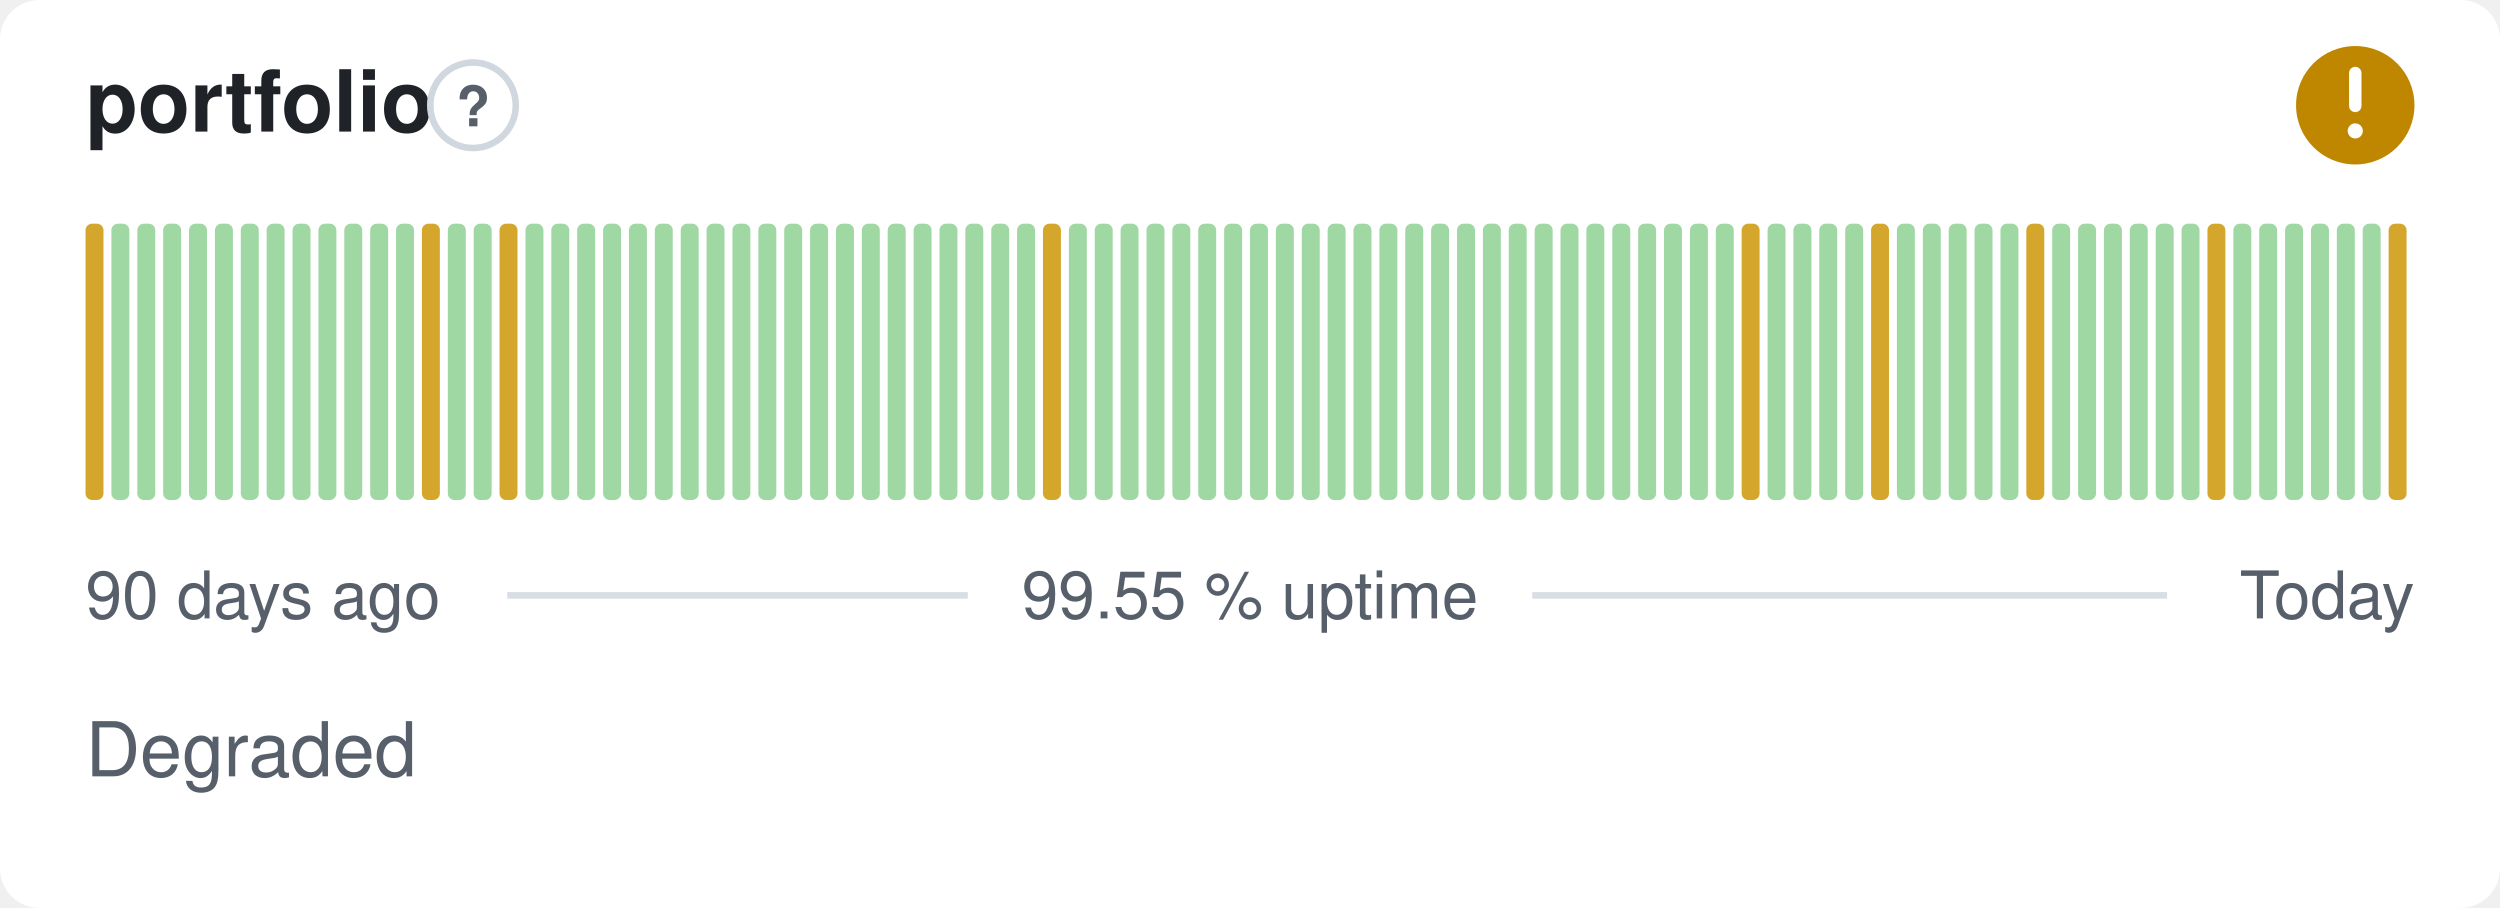
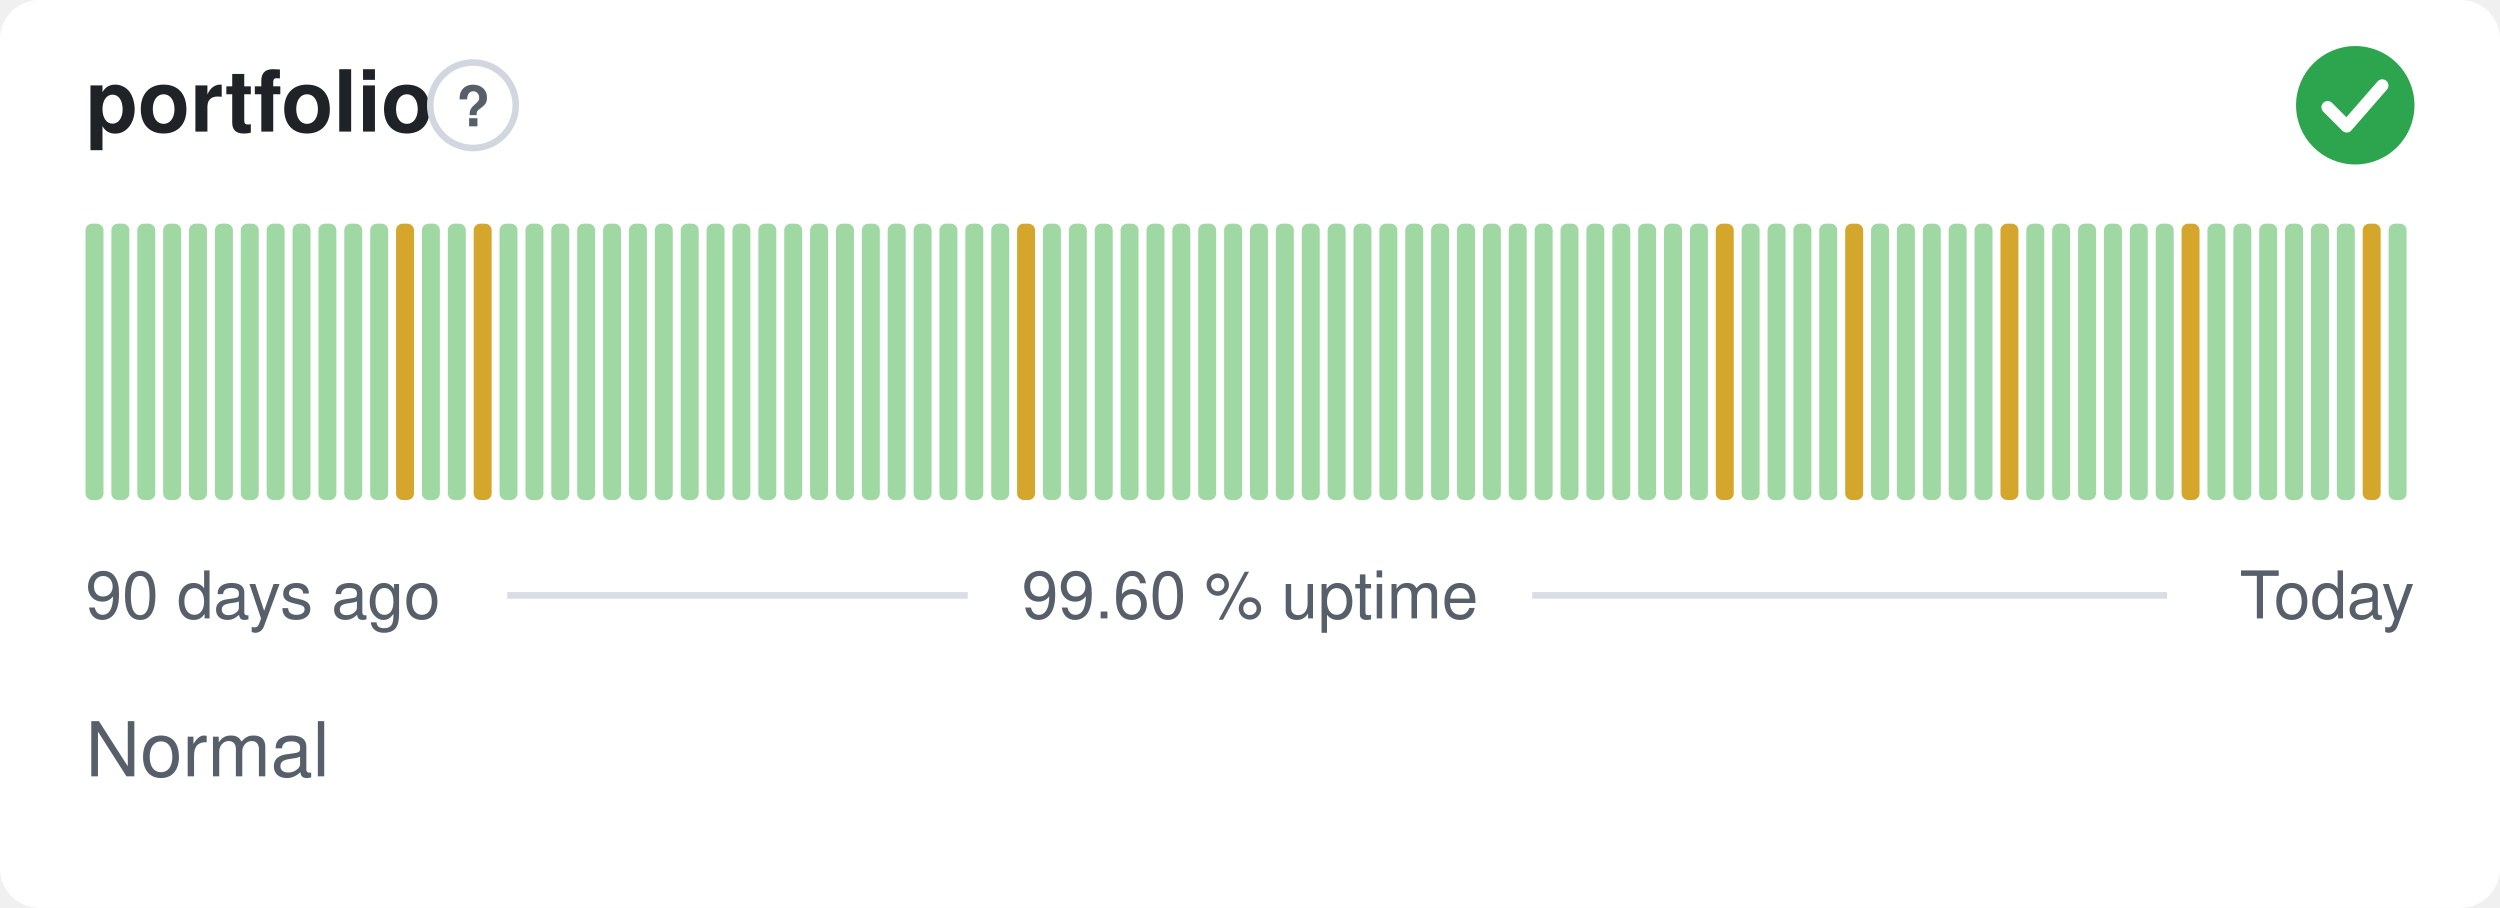
- <svg xmlns="http://www.w3.org/2000/svg" width="380" height="138" viewBox="0 0 380 138" role="img" aria-label="portfolio: Degraded, 99.55 % uptime over the last 90 days" font-family="-apple-system,BlinkMacSystemFont,'Segoe UI',Helvetica,Arial,sans-serif">
+ <svg xmlns="http://www.w3.org/2000/svg" width="380" height="138" viewBox="0 0 380 138" role="img" aria-label="portfolio: Normal, 99.60 % uptime over the last 90 days" font-family="-apple-system,BlinkMacSystemFont,'Segoe UI',Helvetica,Arial,sans-serif">
  <style>
    @media (prefers-color-scheme: dark) {
      .bg { fill: #0d1117 }
      .title { fill: #e6edf3 }
      .muted { fill: #8b949e }
      .hint { stroke: #30363d }
      .rule { stroke: #30363d }
      .nodata { fill: #21262d }
    }
  </style>
  <rect class="bg" width="380" height="138" rx="6" fill="#ffffff" />
  <text class="title" x="13" y="20" font-size="13" font-weight="600" fill="#1f2328">portfolio</text>
  <circle class="hint" cx="71.9" cy="16" r="6.5" fill="none" stroke="#d0d7de" stroke-width="1" />
  <text class="muted" x="71.9" y="19.2" text-anchor="middle" font-size="8.5" font-weight="700" fill="#57606a">?</text>
-   <circle cx="358" cy="16" r="9" fill="#bf8700" />
-   <path d="M358 11.10v5.00" fill="none" stroke="#fff" stroke-width="1.89" stroke-linecap="round" stroke-linejoin="round" />
-   <circle cx="358" cy="19.90" r="1.15" fill="#fff" />
-   <rect x="13.00" y="34.00" width="2.73" height="42.00" rx="1" fill="#d4a72c" />
+   <circle cx="358" cy="16" r="9" fill="#2da44e" />
+   <path d="M353.80 16.30l2.90 2.90 5.40 -6.20" fill="none" stroke="#fff" stroke-width="1.89" stroke-linecap="round" stroke-linejoin="round" />
+   <rect x="13.00" y="34.00" width="2.73" height="42.00" rx="1" fill="#9fd8a3" />
  <rect x="16.93" y="34.00" width="2.73" height="42.00" rx="1" fill="#9fd8a3" />
  <rect x="20.87" y="34.00" width="2.73" height="42.00" rx="1" fill="#9fd8a3" />
  <rect x="24.80" y="34.00" width="2.73" height="42.00" rx="1" fill="#9fd8a3" />
  <rect x="28.73" y="34.00" width="2.73" height="42.00" rx="1" fill="#9fd8a3" />
  <rect x="32.67" y="34.00" width="2.73" height="42.00" rx="1" fill="#9fd8a3" />
  <rect x="36.60" y="34.00" width="2.73" height="42.00" rx="1" fill="#9fd8a3" />
  <rect x="40.53" y="34.00" width="2.73" height="42.00" rx="1" fill="#9fd8a3" />
  <rect x="44.47" y="34.00" width="2.73" height="42.00" rx="1" fill="#9fd8a3" />
  <rect x="48.40" y="34.00" width="2.73" height="42.00" rx="1" fill="#9fd8a3" />
  <rect x="52.33" y="34.00" width="2.73" height="42.00" rx="1" fill="#9fd8a3" />
  <rect x="56.27" y="34.00" width="2.73" height="42.00" rx="1" fill="#9fd8a3" />
-   <rect x="60.20" y="34.00" width="2.73" height="42.00" rx="1" fill="#9fd8a3" />
-   <rect x="64.13" y="34.00" width="2.73" height="42.00" rx="1" fill="#d4a72c" />
+   <rect x="60.20" y="34.00" width="2.73" height="42.00" rx="1" fill="#d4a72c" />
+   <rect x="64.13" y="34.00" width="2.73" height="42.00" rx="1" fill="#9fd8a3" />
  <rect x="68.07" y="34.00" width="2.73" height="42.00" rx="1" fill="#9fd8a3" />
-   <rect x="72.00" y="34.00" width="2.73" height="42.00" rx="1" fill="#9fd8a3" />
-   <rect x="75.93" y="34.00" width="2.73" height="42.00" rx="1" fill="#d4a72c" />
+   <rect x="72.00" y="34.00" width="2.73" height="42.00" rx="1" fill="#d4a72c" />
+   <rect x="75.93" y="34.00" width="2.73" height="42.00" rx="1" fill="#9fd8a3" />
  <rect x="79.87" y="34.00" width="2.73" height="42.00" rx="1" fill="#9fd8a3" />
  <rect x="83.80" y="34.00" width="2.73" height="42.00" rx="1" fill="#9fd8a3" />
  <rect x="87.73" y="34.00" width="2.73" height="42.00" rx="1" fill="#9fd8a3" />
  <rect x="91.67" y="34.00" width="2.73" height="42.00" rx="1" fill="#9fd8a3" />
  <rect x="95.60" y="34.00" width="2.73" height="42.00" rx="1" fill="#9fd8a3" />
  <rect x="99.53" y="34.00" width="2.73" height="42.00" rx="1" fill="#9fd8a3" />
  <rect x="103.47" y="34.00" width="2.73" height="42.00" rx="1" fill="#9fd8a3" />
  <rect x="107.40" y="34.00" width="2.73" height="42.00" rx="1" fill="#9fd8a3" />
  <rect x="111.33" y="34.00" width="2.73" height="42.00" rx="1" fill="#9fd8a3" />
  <rect x="115.27" y="34.00" width="2.73" height="42.00" rx="1" fill="#9fd8a3" />
  <rect x="119.20" y="34.00" width="2.73" height="42.00" rx="1" fill="#9fd8a3" />
  <rect x="123.13" y="34.00" width="2.73" height="42.00" rx="1" fill="#9fd8a3" />
  <rect x="127.07" y="34.00" width="2.73" height="42.00" rx="1" fill="#9fd8a3" />
  <rect x="131.00" y="34.00" width="2.73" height="42.00" rx="1" fill="#9fd8a3" />
  <rect x="134.93" y="34.00" width="2.73" height="42.00" rx="1" fill="#9fd8a3" />
  <rect x="138.87" y="34.00" width="2.73" height="42.00" rx="1" fill="#9fd8a3" />
  <rect x="142.80" y="34.00" width="2.73" height="42.00" rx="1" fill="#9fd8a3" />
  <rect x="146.73" y="34.00" width="2.73" height="42.00" rx="1" fill="#9fd8a3" />
  <rect x="150.67" y="34.00" width="2.73" height="42.00" rx="1" fill="#9fd8a3" />
-   <rect x="154.60" y="34.00" width="2.73" height="42.00" rx="1" fill="#9fd8a3" />
-   <rect x="158.53" y="34.00" width="2.73" height="42.00" rx="1" fill="#d4a72c" />
+   <rect x="154.60" y="34.00" width="2.73" height="42.00" rx="1" fill="#d4a72c" />
+   <rect x="158.53" y="34.00" width="2.73" height="42.00" rx="1" fill="#9fd8a3" />
  <rect x="162.47" y="34.00" width="2.73" height="42.00" rx="1" fill="#9fd8a3" />
  <rect x="166.40" y="34.00" width="2.73" height="42.00" rx="1" fill="#9fd8a3" />
  <rect x="170.33" y="34.00" width="2.73" height="42.00" rx="1" fill="#9fd8a3" />
  <rect x="174.27" y="34.00" width="2.73" height="42.00" rx="1" fill="#9fd8a3" />
  <rect x="178.20" y="34.00" width="2.73" height="42.00" rx="1" fill="#9fd8a3" />
  <rect x="182.13" y="34.00" width="2.73" height="42.00" rx="1" fill="#9fd8a3" />
  <rect x="186.07" y="34.00" width="2.73" height="42.00" rx="1" fill="#9fd8a3" />
  <rect x="190.00" y="34.00" width="2.73" height="42.00" rx="1" fill="#9fd8a3" />
  <rect x="193.93" y="34.00" width="2.73" height="42.00" rx="1" fill="#9fd8a3" />
  <rect x="197.87" y="34.00" width="2.73" height="42.00" rx="1" fill="#9fd8a3" />
  <rect x="201.80" y="34.00" width="2.73" height="42.00" rx="1" fill="#9fd8a3" />
  <rect x="205.73" y="34.00" width="2.73" height="42.00" rx="1" fill="#9fd8a3" />
  <rect x="209.67" y="34.00" width="2.73" height="42.00" rx="1" fill="#9fd8a3" />
  <rect x="213.60" y="34.00" width="2.73" height="42.00" rx="1" fill="#9fd8a3" />
  <rect x="217.53" y="34.00" width="2.73" height="42.00" rx="1" fill="#9fd8a3" />
  <rect x="221.47" y="34.00" width="2.73" height="42.00" rx="1" fill="#9fd8a3" />
  <rect x="225.40" y="34.00" width="2.73" height="42.00" rx="1" fill="#9fd8a3" />
  <rect x="229.33" y="34.00" width="2.73" height="42.00" rx="1" fill="#9fd8a3" />
  <rect x="233.27" y="34.00" width="2.73" height="42.00" rx="1" fill="#9fd8a3" />
  <rect x="237.20" y="34.00" width="2.73" height="42.00" rx="1" fill="#9fd8a3" />
  <rect x="241.13" y="34.00" width="2.73" height="42.00" rx="1" fill="#9fd8a3" />
  <rect x="245.07" y="34.00" width="2.73" height="42.00" rx="1" fill="#9fd8a3" />
  <rect x="249.00" y="34.00" width="2.73" height="42.00" rx="1" fill="#9fd8a3" />
  <rect x="252.93" y="34.00" width="2.73" height="42.00" rx="1" fill="#9fd8a3" />
  <rect x="256.87" y="34.00" width="2.73" height="42.00" rx="1" fill="#9fd8a3" />
-   <rect x="260.80" y="34.00" width="2.73" height="42.00" rx="1" fill="#9fd8a3" />
-   <rect x="264.73" y="34.00" width="2.73" height="42.00" rx="1" fill="#d4a72c" />
+   <rect x="260.80" y="34.00" width="2.73" height="42.00" rx="1" fill="#d4a72c" />
+   <rect x="264.73" y="34.00" width="2.73" height="42.00" rx="1" fill="#9fd8a3" />
  <rect x="268.67" y="34.00" width="2.73" height="42.00" rx="1" fill="#9fd8a3" />
  <rect x="272.60" y="34.00" width="2.73" height="42.00" rx="1" fill="#9fd8a3" />
  <rect x="276.53" y="34.00" width="2.73" height="42.00" rx="1" fill="#9fd8a3" />
-   <rect x="280.47" y="34.00" width="2.73" height="42.00" rx="1" fill="#9fd8a3" />
-   <rect x="284.40" y="34.00" width="2.73" height="42.00" rx="1" fill="#d4a72c" />
+   <rect x="280.47" y="34.00" width="2.73" height="42.00" rx="1" fill="#d4a72c" />
+   <rect x="284.40" y="34.00" width="2.73" height="42.00" rx="1" fill="#9fd8a3" />
  <rect x="288.33" y="34.00" width="2.73" height="42.00" rx="1" fill="#9fd8a3" />
  <rect x="292.27" y="34.00" width="2.73" height="42.00" rx="1" fill="#9fd8a3" />
  <rect x="296.20" y="34.00" width="2.73" height="42.00" rx="1" fill="#9fd8a3" />
  <rect x="300.13" y="34.00" width="2.73" height="42.00" rx="1" fill="#9fd8a3" />
-   <rect x="304.07" y="34.00" width="2.73" height="42.00" rx="1" fill="#9fd8a3" />
-   <rect x="308.00" y="34.00" width="2.73" height="42.00" rx="1" fill="#d4a72c" />
+   <rect x="304.07" y="34.00" width="2.73" height="42.00" rx="1" fill="#d4a72c" />
+   <rect x="308.00" y="34.00" width="2.73" height="42.00" rx="1" fill="#9fd8a3" />
  <rect x="311.93" y="34.00" width="2.73" height="42.00" rx="1" fill="#9fd8a3" />
  <rect x="315.87" y="34.00" width="2.73" height="42.00" rx="1" fill="#9fd8a3" />
  <rect x="319.80" y="34.00" width="2.73" height="42.00" rx="1" fill="#9fd8a3" />
  <rect x="323.73" y="34.00" width="2.73" height="42.00" rx="1" fill="#9fd8a3" />
  <rect x="327.67" y="34.00" width="2.73" height="42.00" rx="1" fill="#9fd8a3" />
-   <rect x="331.60" y="34.00" width="2.73" height="42.00" rx="1" fill="#9fd8a3" />
-   <rect x="335.53" y="34.00" width="2.73" height="42.00" rx="1" fill="#d4a72c" />
+   <rect x="331.60" y="34.00" width="2.73" height="42.00" rx="1" fill="#d4a72c" />
+   <rect x="335.53" y="34.00" width="2.73" height="42.00" rx="1" fill="#9fd8a3" />
  <rect x="339.47" y="34.00" width="2.73" height="42.00" rx="1" fill="#9fd8a3" />
  <rect x="343.40" y="34.00" width="2.73" height="42.00" rx="1" fill="#9fd8a3" />
  <rect x="347.33" y="34.00" width="2.73" height="42.00" rx="1" fill="#9fd8a3" />
  <rect x="351.27" y="34.00" width="2.73" height="42.00" rx="1" fill="#9fd8a3" />
  <rect x="355.20" y="34.00" width="2.73" height="42.00" rx="1" fill="#9fd8a3" />
-   <rect x="359.13" y="34.00" width="2.73" height="42.00" rx="1" fill="#9fd8a3" />
-   <rect x="363.07" y="34.00" width="2.73" height="42.00" rx="1" fill="#d4a72c" />
+   <rect x="359.13" y="34.00" width="2.73" height="42.00" rx="1" fill="#d4a72c" />
+   <rect x="363.07" y="34.00" width="2.73" height="42.00" rx="1" fill="#9fd8a3" />
  <text class="muted" x="13" y="94" font-size="10" fill="#57606a">90 days ago</text>
-   <text class="muted" x="190" y="94" text-anchor="middle" font-size="10" fill="#57606a">99.55 % uptime</text>
+   <text class="muted" x="190" y="94" text-anchor="middle" font-size="10" fill="#57606a">99.60 % uptime</text>
  <text class="muted" x="367" y="94" text-anchor="end" font-size="10" fill="#57606a">Today</text>
  <line class="rule" x1="77.1" y1="90.5" x2="147.1" y2="90.5" stroke="#d8dee4" stroke-width="1" />
  <line class="rule" x1="232.9" y1="90.5" x2="329.4" y2="90.5" stroke="#d8dee4" stroke-width="1" />
-   <text class="muted" x="13" y="118" font-size="11.5" fill="#57606a">Degraded</text>
+   <text class="muted" x="13" y="118" font-size="11.5" fill="#57606a">Normal</text>
</svg>
